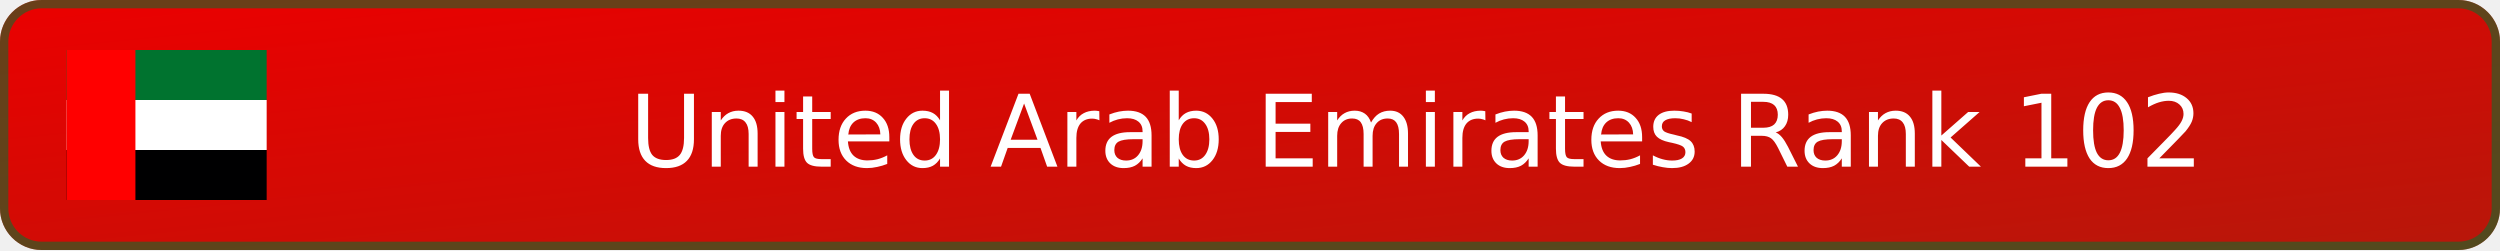
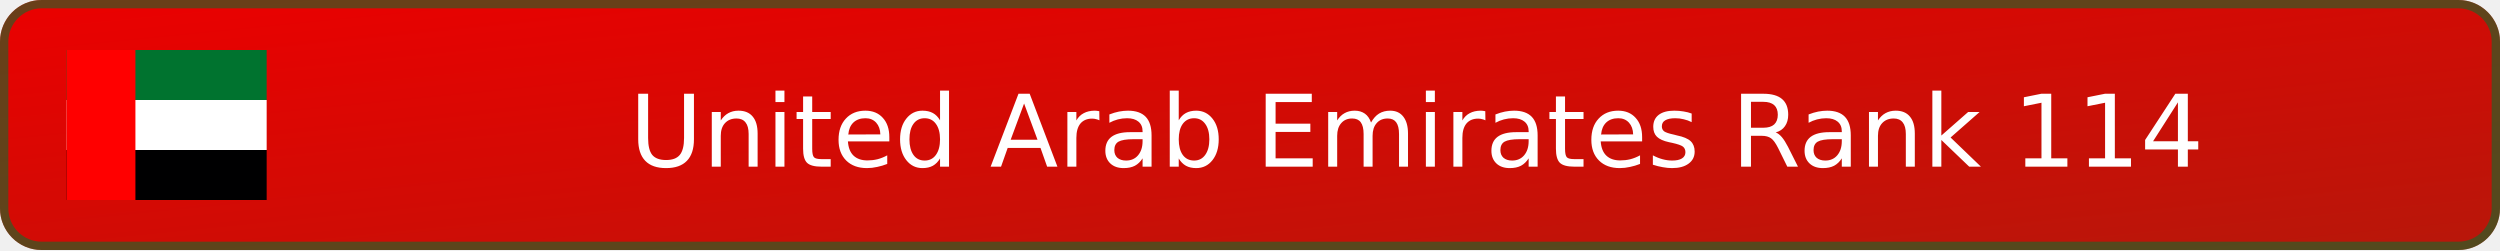
- <svg xmlns="http://www.w3.org/2000/svg" width="300" height="30" viewBox="0 0 300 30" role="img" aria-label="United Arab Emirates Rank 102">
+ <svg xmlns="http://www.w3.org/2000/svg" width="300" height="30" viewBox="0 0 300 30" role="img" aria-label="United Arab Emirates Rank 114">
  <defs>
    <linearGradient id="badge-background" x1="0" y1="0" x2="100%" y2="100%">
      <stop offset="0" stop-color="#eb0000" />
      <stop offset="1" stop-color="#b7170a" />
    </linearGradient>
  </defs>
  <rect width="300" height="30" rx="5" fill="url(#badge-background)" />
  <rect x=".5" y=".5" width="299" height="29" rx="4.5" fill="none" stroke="#00732f" stroke-opacity=".55" />
  <svg x="8" y="6" width="24" height="18" aria-hidden="true" id="flag-icons-ae" viewBox="0 0 640 480">
    <path fill="#00732f" d="M0 0h640v160H0z" />
    <path fill="#fff" d="M0 160h640v160H0z" />
    <path fill="#000001" d="M0 320h640v160H0z" />
    <path fill="red" d="M0 0h220v480H0z" />
  </svg>
-   <text x="170" y="20" text-anchor="middle" fill="#ffffff" font-family="Verdana,DejaVu Sans,sans-serif" font-size="12">United Arab Emirates Rank 102</text>
+   <text x="170" y="20" text-anchor="middle" fill="#ffffff" font-family="Verdana,DejaVu Sans,sans-serif" font-size="12">United Arab Emirates Rank 114</text>
</svg>
